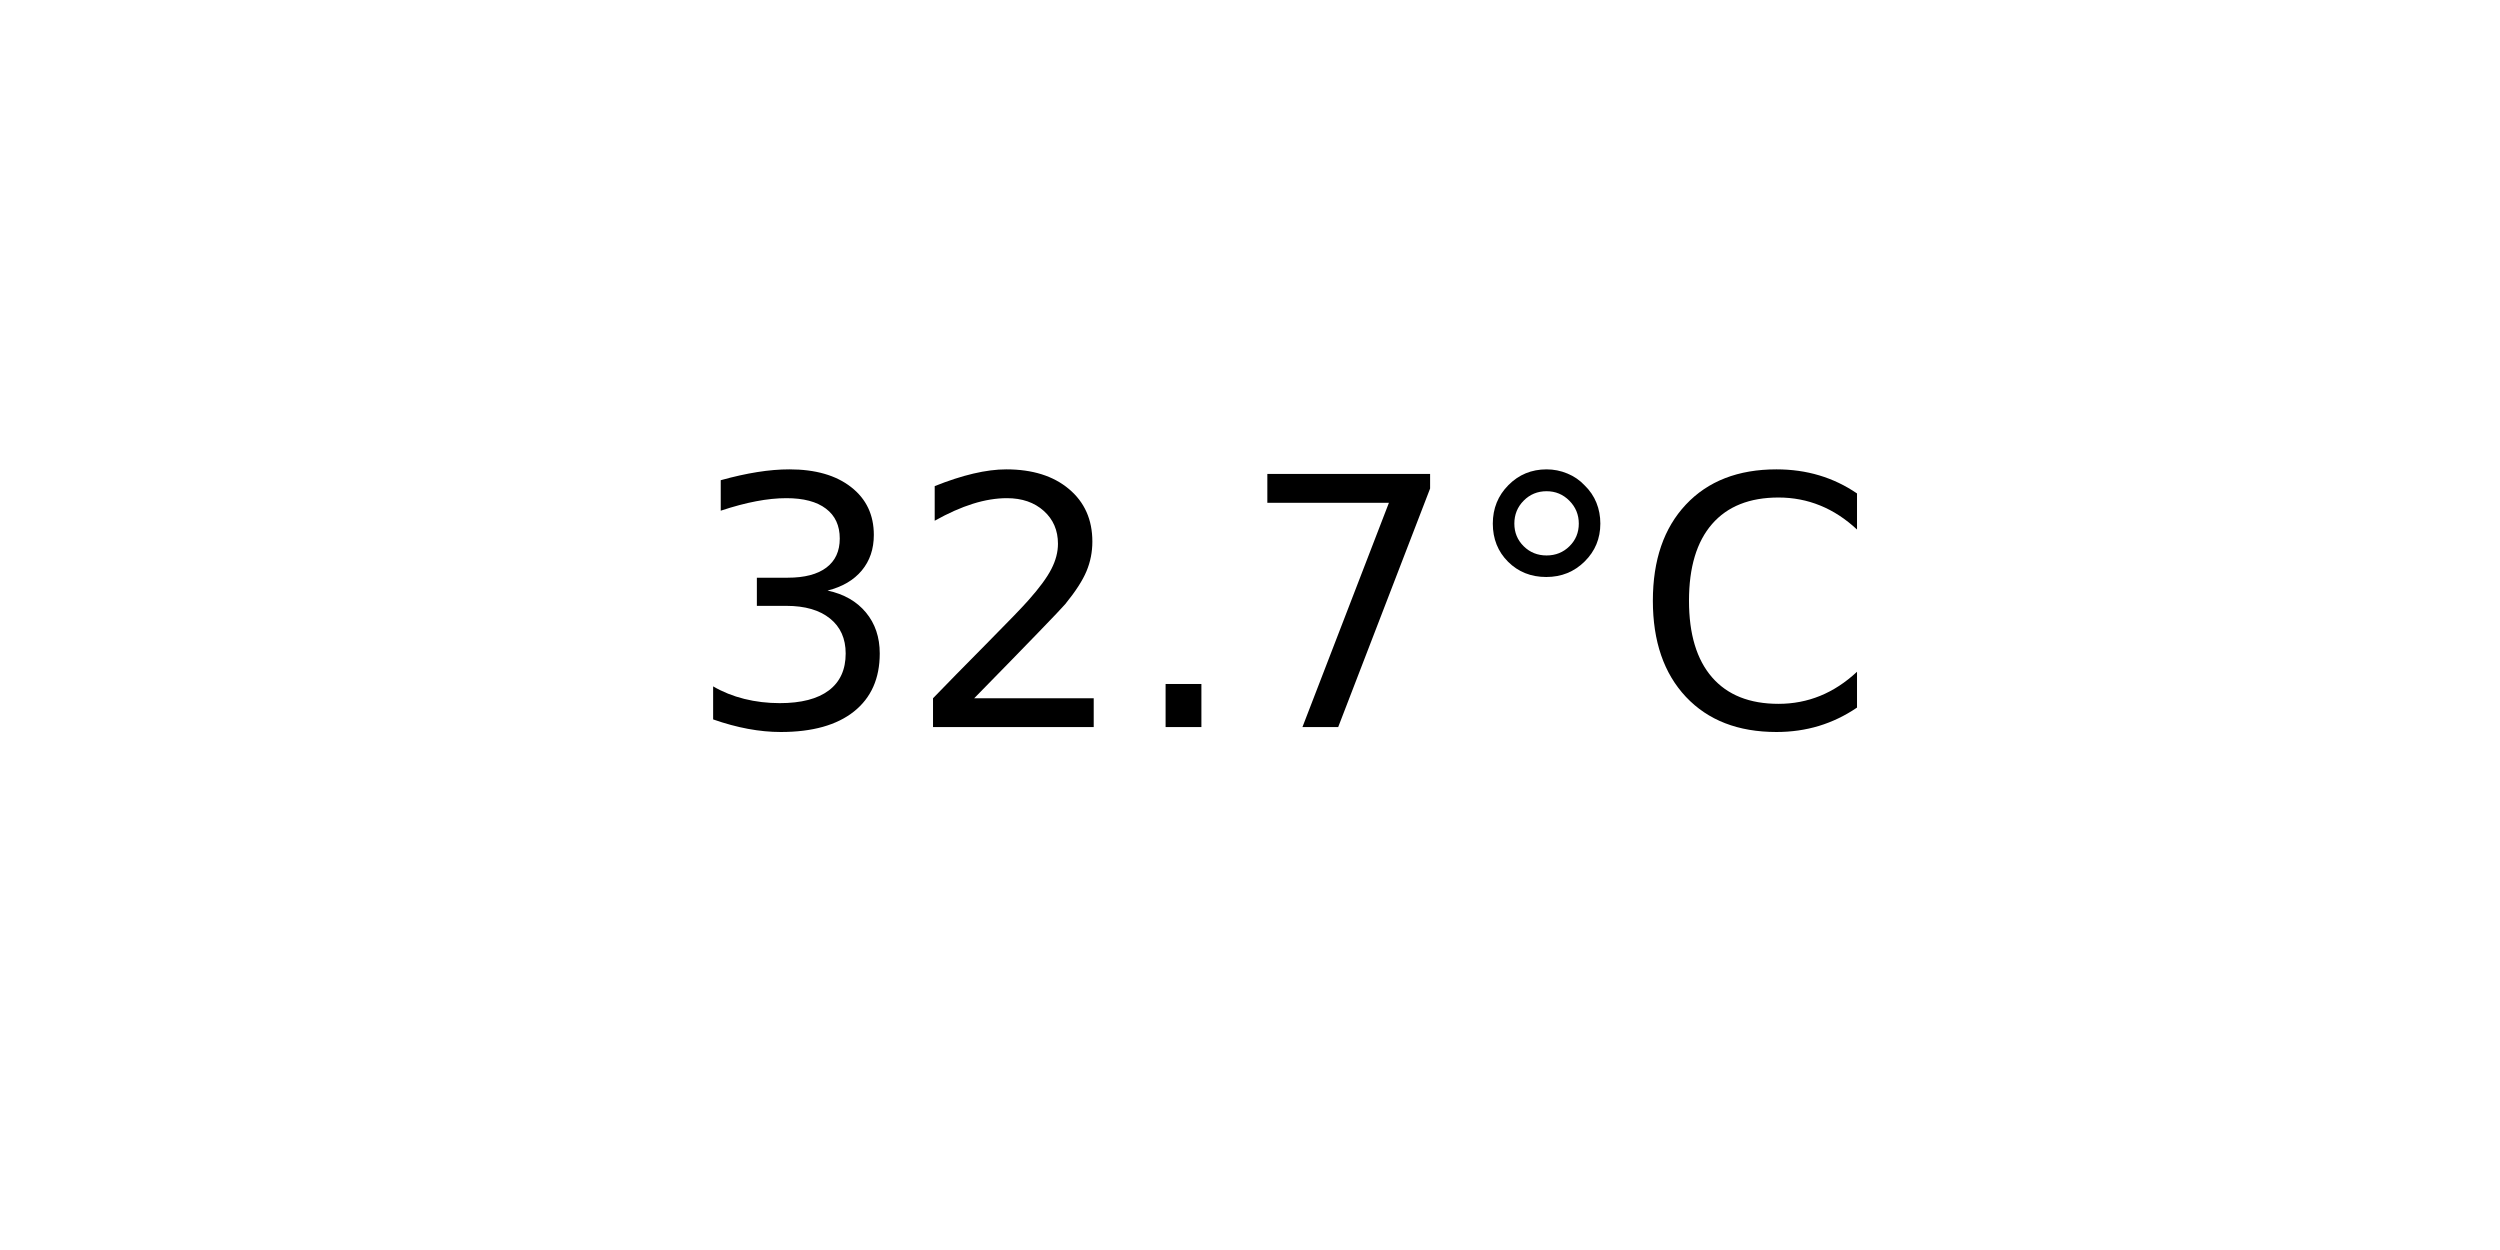
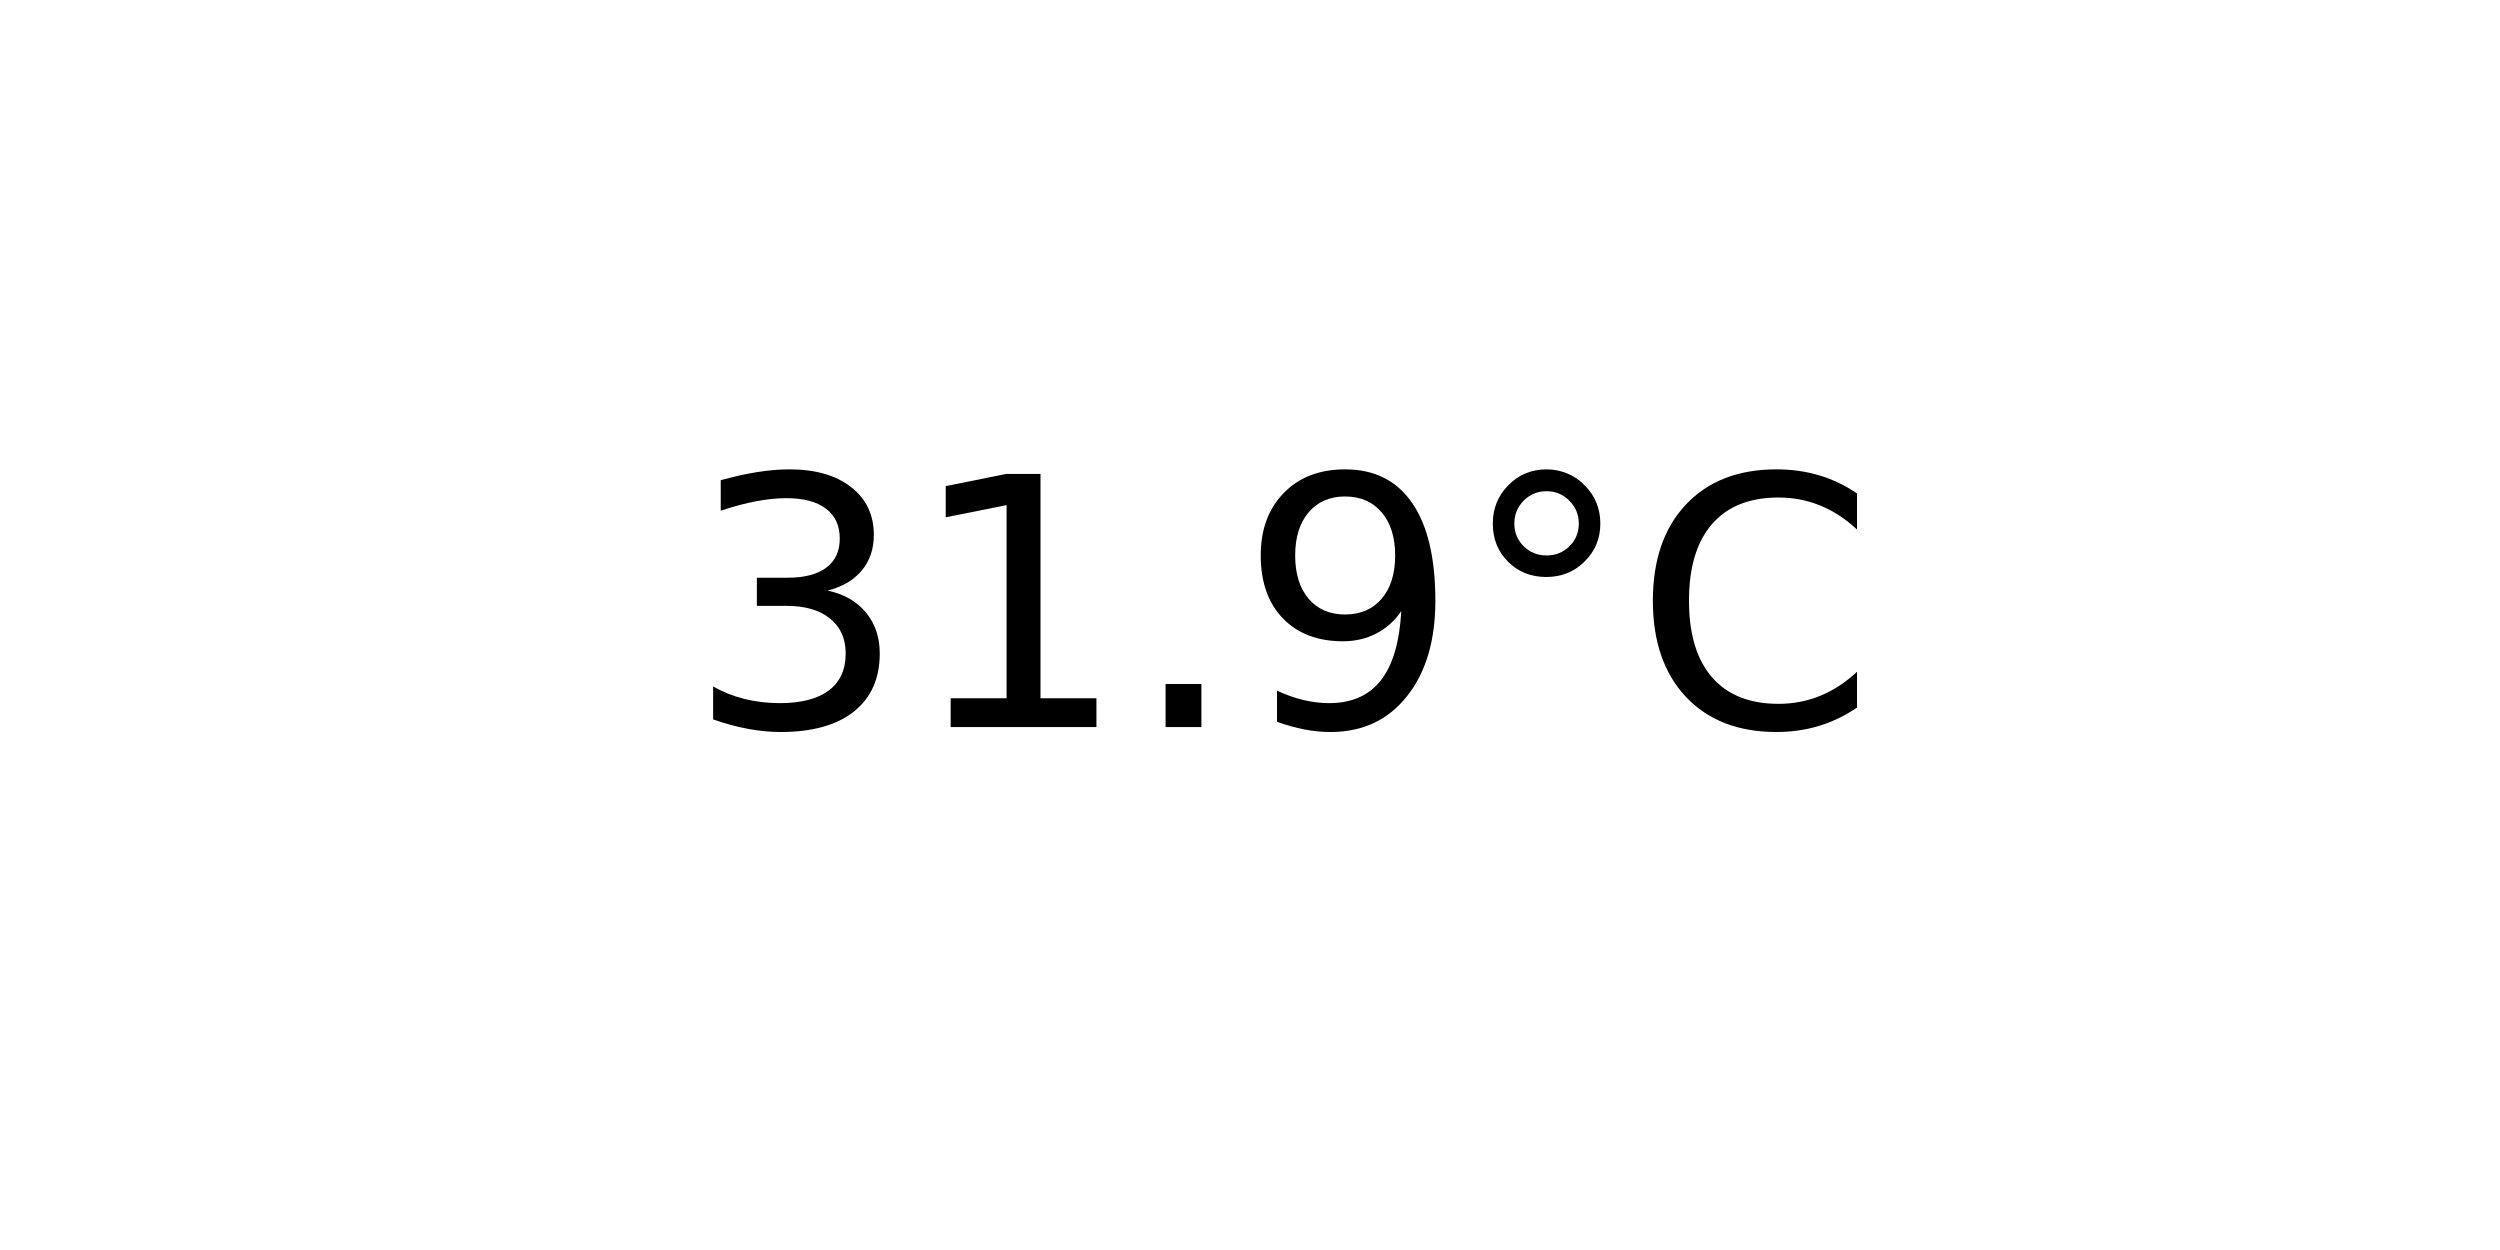
<svg xmlns="http://www.w3.org/2000/svg" xmlns:xlink="http://www.w3.org/1999/xlink" width="72pt" height="36pt" viewBox="0 0 72 36" version="1.1">
  <defs>
    <style type="text/css">*{stroke-linejoin: round; stroke-linecap: butt}</style>
  </defs>
  <g id="figure_1">
    <g id="axes_1">
      <g id="text_1">
        <g transform="translate(19.77578 20.93937) scale(0.1 -0.1)">
          <defs>
            <path id="DejaVuSans-33" d="M 2597 2516  Q 3050 2419 3304 2112  Q 3559 1806 3559 1356  Q 3559 666 3084 287  Q 2609 -91 1734 -91  Q 1441 -91 1130 -33  Q 819 25 488 141  L 488 750  Q 750 597 1062 519  Q 1375 441 1716 441  Q 2309 441 2620 675  Q 2931 909 2931 1356  Q 2931 1769 2642 2001  Q 2353 2234 1838 2234  L 1294 2234  L 1294 2753  L 1863 2753  Q 2328 2753 2575 2939  Q 2822 3125 2822 3475  Q 2822 3834 2567 4026  Q 2313 4219 1838 4219  Q 1578 4219 1281 4162  Q 984 4106 628 3988  L 628 4550  Q 988 4650 1302 4700  Q 1616 4750 1894 4750  Q 2613 4750 3031 4423  Q 3450 4097 3450 3541  Q 3450 3153 3228 2886  Q 3006 2619 2597 2516  z " transform="scale(0.015625)" />
-             <path id="DejaVuSans-32" d="M 1228 531  L 3431 531  L 3431 0  L 469 0  L 469 531  Q 828 903 1448 1529  Q 2069 2156 2228 2338  Q 2531 2678 2651 2914  Q 2772 3150 2772 3378  Q 2772 3750 2511 3984  Q 2250 4219 1831 4219  Q 1534 4219 1204 4116  Q 875 4013 500 3803  L 500 4441  Q 881 4594 1212 4672  Q 1544 4750 1819 4750  Q 2544 4750 2975 4387  Q 3406 4025 3406 3419  Q 3406 3131 3298 2873  Q 3191 2616 2906 2266  Q 2828 2175 2409 1742  Q 1991 1309 1228 531  z " transform="scale(0.015625)" />
+             <path id="DejaVuSans-31" d="M 794 531  L 1825 531  L 1825 4091  L 703 3866  L 703 4441  L 1819 4666  L 2450 4666  L 2450 531  L 3481 531  L 3481 0  L 794 0  L 794 531  z " transform="scale(0.015625)" />
            <path id="DejaVuSans-2e" d="M 684 794  L 1344 794  L 1344 0  L 684 0  L 684 794  z " transform="scale(0.015625)" />
-             <path id="DejaVuSans-37" d="M 525 4666  L 3525 4666  L 3525 4397  L 1831 0  L 1172 0  L 2766 4134  L 525 4134  L 525 4666  z " transform="scale(0.015625)" />
+             <path id="DejaVuSans-39" d="M 703 97  L 703 672  Q 941 559 1184 500  Q 1428 441 1663 441  Q 2288 441 2617 861  Q 2947 1281 2994 2138  Q 2813 1869 2534 1725  Q 2256 1581 1919 1581  Q 1219 1581 811 2004  Q 403 2428 403 3163  Q 403 3881 828 4315  Q 1253 4750 1959 4750  Q 2769 4750 3195 4129  Q 3622 3509 3622 2328  Q 3622 1225 3098 567  Q 2575 -91 1691 -91  Q 1453 -91 1209 -44  Q 966 3 703 97  z M 1959 2075  Q 2384 2075 2632 2365  Q 2881 2656 2881 3163  Q 2881 3666 2632 3958  Q 2384 4250 1959 4250  Q 1534 4250 1286 3958  Q 1038 3666 1038 3163  Q 1038 2656 1286 2365  Q 1534 2075 1959 2075  z " transform="scale(0.015625)" />
            <path id="DejaVuSans-b0" d="M 1600 4347  Q 1350 4347 1178 4173  Q 1006 4000 1006 3750  Q 1006 3503 1178 3333  Q 1350 3163 1600 3163  Q 1850 3163 2022 3333  Q 2194 3503 2194 3750  Q 2194 3997 2020 4172  Q 1847 4347 1600 4347  z M 1600 4750  Q 1800 4750 1984 4673  Q 2169 4597 2303 4453  Q 2447 4313 2519 4134  Q 2591 3956 2591 3750  Q 2591 3338 2302 3052  Q 2013 2766 1594 2766  Q 1172 2766 890 3047  Q 609 3328 609 3750  Q 609 4169 896 4459  Q 1184 4750 1600 4750  z " transform="scale(0.015625)" />
            <path id="DejaVuSans-43" d="M 4122 4306  L 4122 3641  Q 3803 3938 3442 4084  Q 3081 4231 2675 4231  Q 1875 4231 1450 3742  Q 1025 3253 1025 2328  Q 1025 1406 1450 917  Q 1875 428 2675 428  Q 3081 428 3442 575  Q 3803 722 4122 1019  L 4122 359  Q 3791 134 3420 21  Q 3050 -91 2638 -91  Q 1578 -91 968 557  Q 359 1206 359 2328  Q 359 3453 968 4101  Q 1578 4750 2638 4750  Q 3056 4750 3426 4639  Q 3797 4528 4122 4306  z " transform="scale(0.015625)" />
          </defs>
          <use xlink:href="#DejaVuSans-33" />
-           <use xlink:href="#DejaVuSans-32" x="63.623" />
+           <use xlink:href="#DejaVuSans-31" x="63.623" />
          <use xlink:href="#DejaVuSans-2e" x="127.246" />
-           <use xlink:href="#DejaVuSans-37" x="159.033" />
+           <use xlink:href="#DejaVuSans-39" x="159.033" />
          <use xlink:href="#DejaVuSans-b0" x="222.656" />
          <use xlink:href="#DejaVuSans-43" x="272.656" />
        </g>
      </g>
    </g>
  </g>
</svg>
